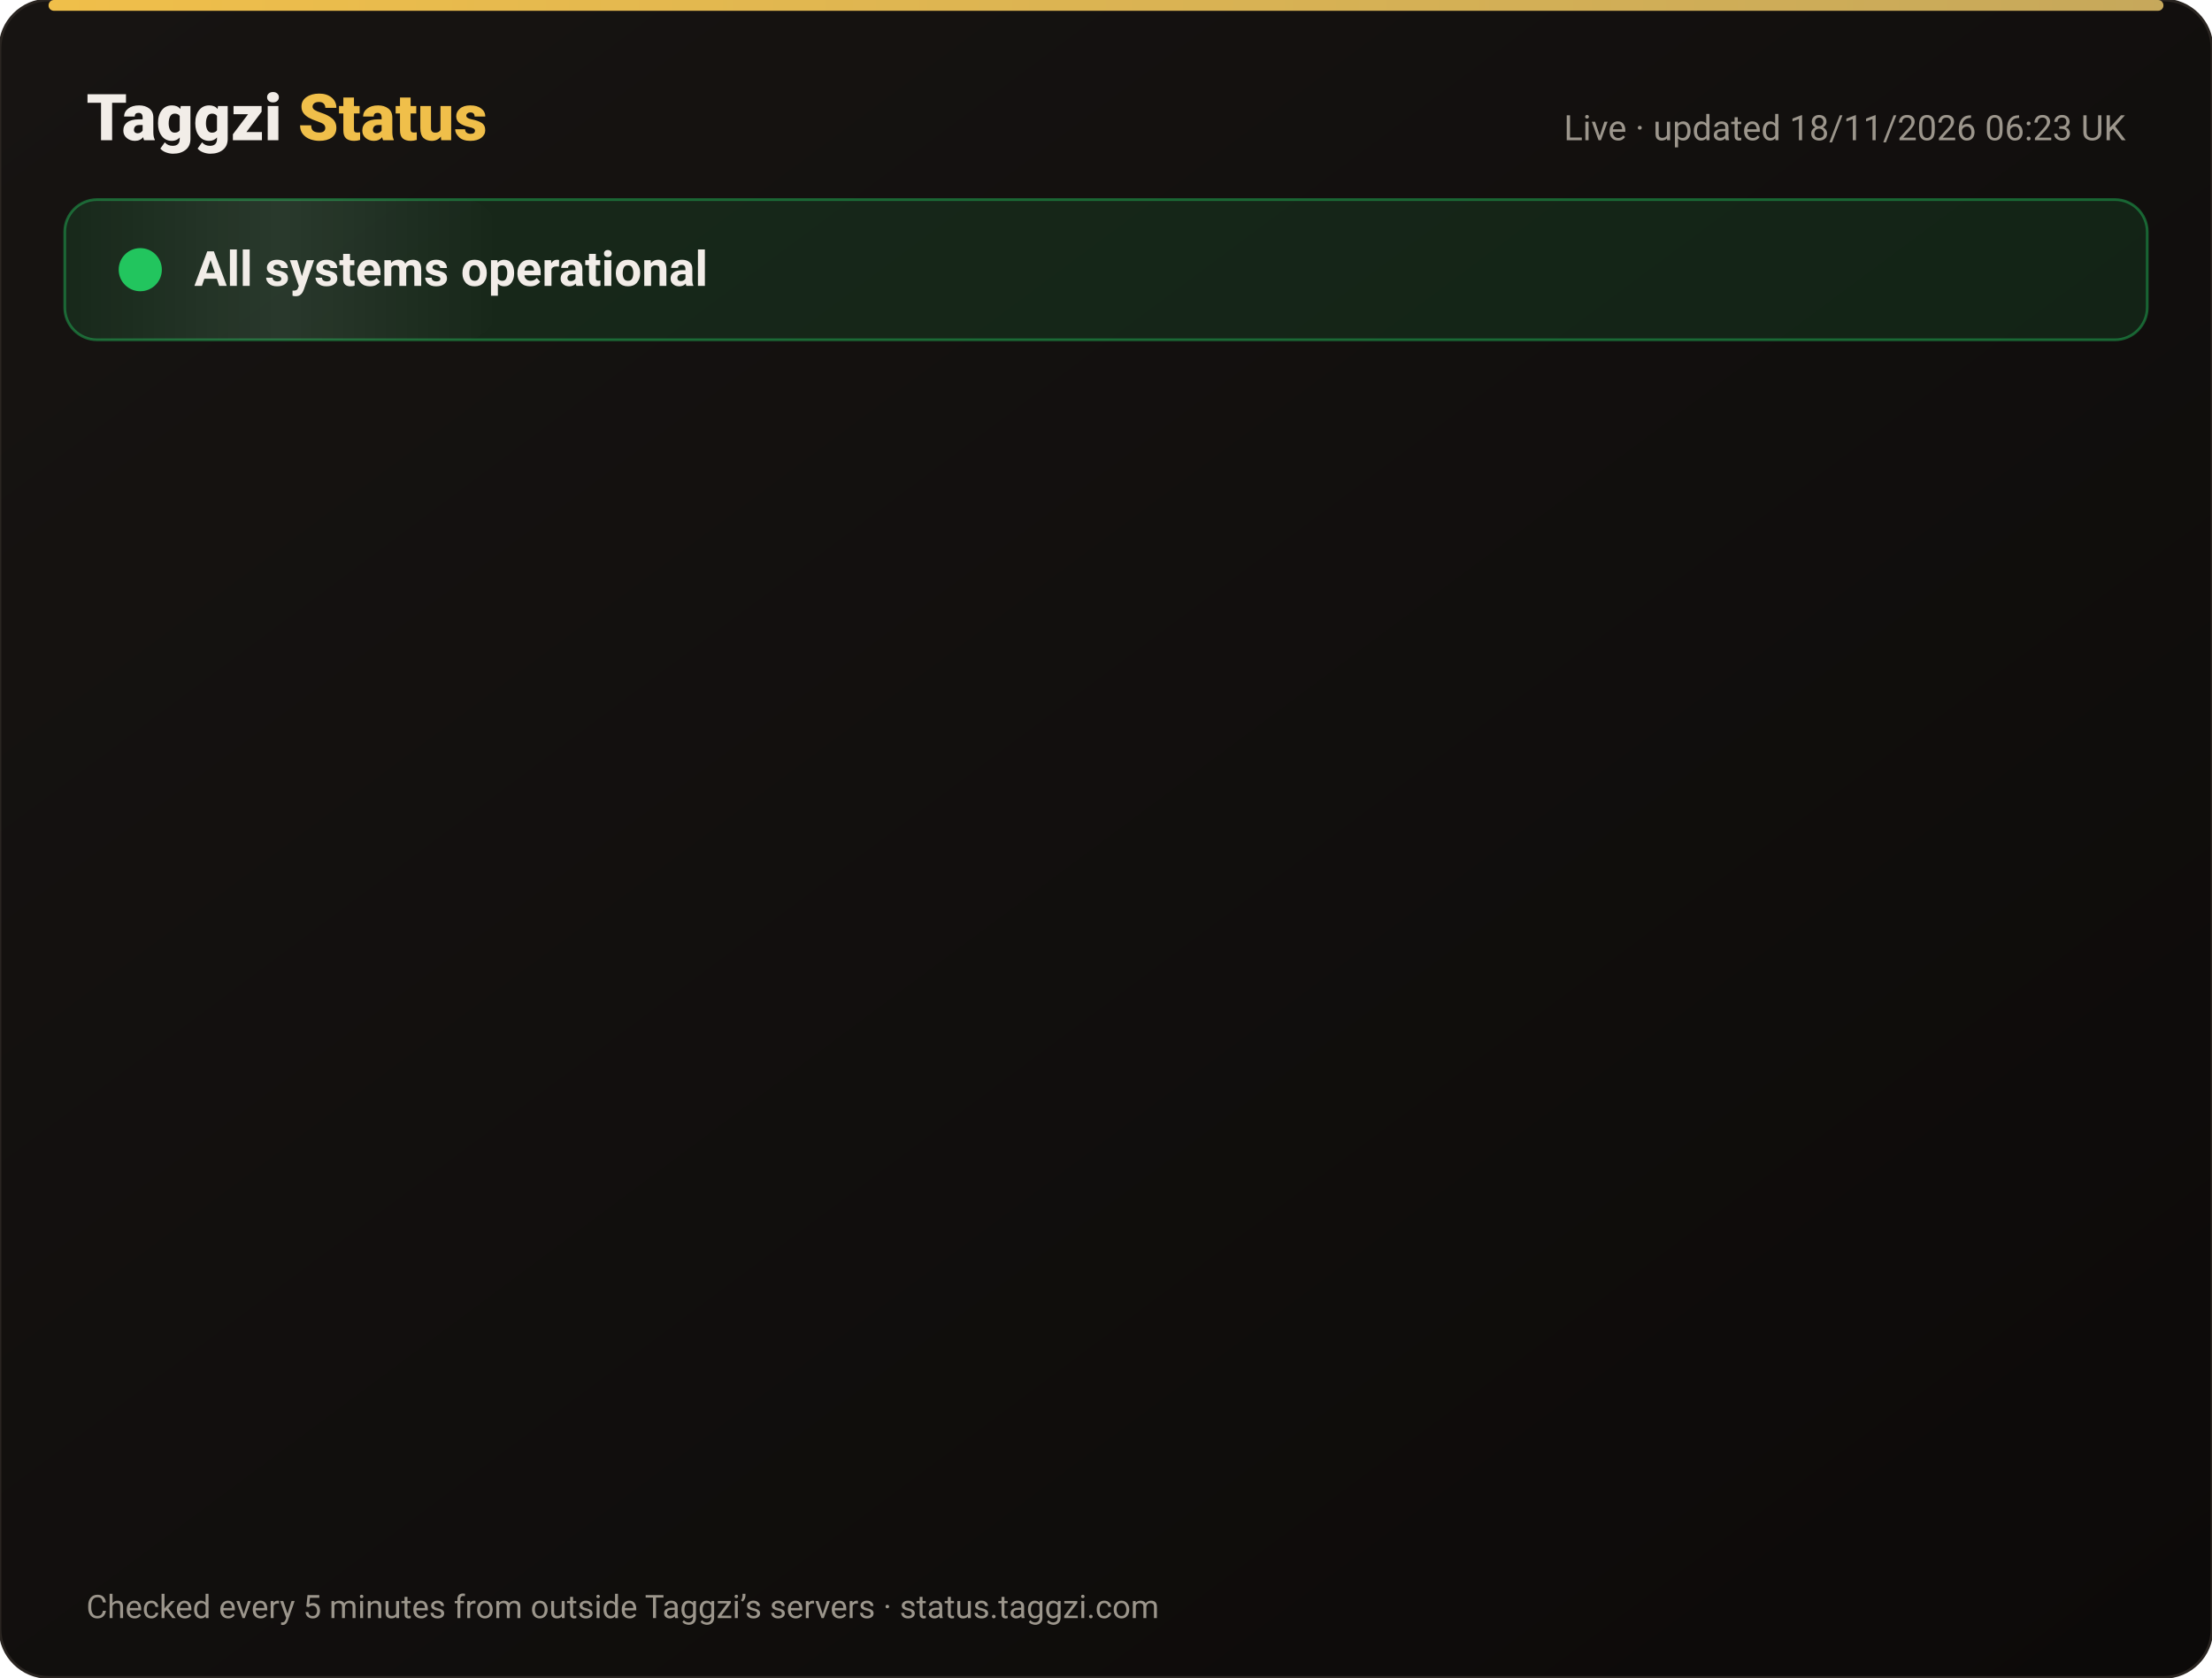
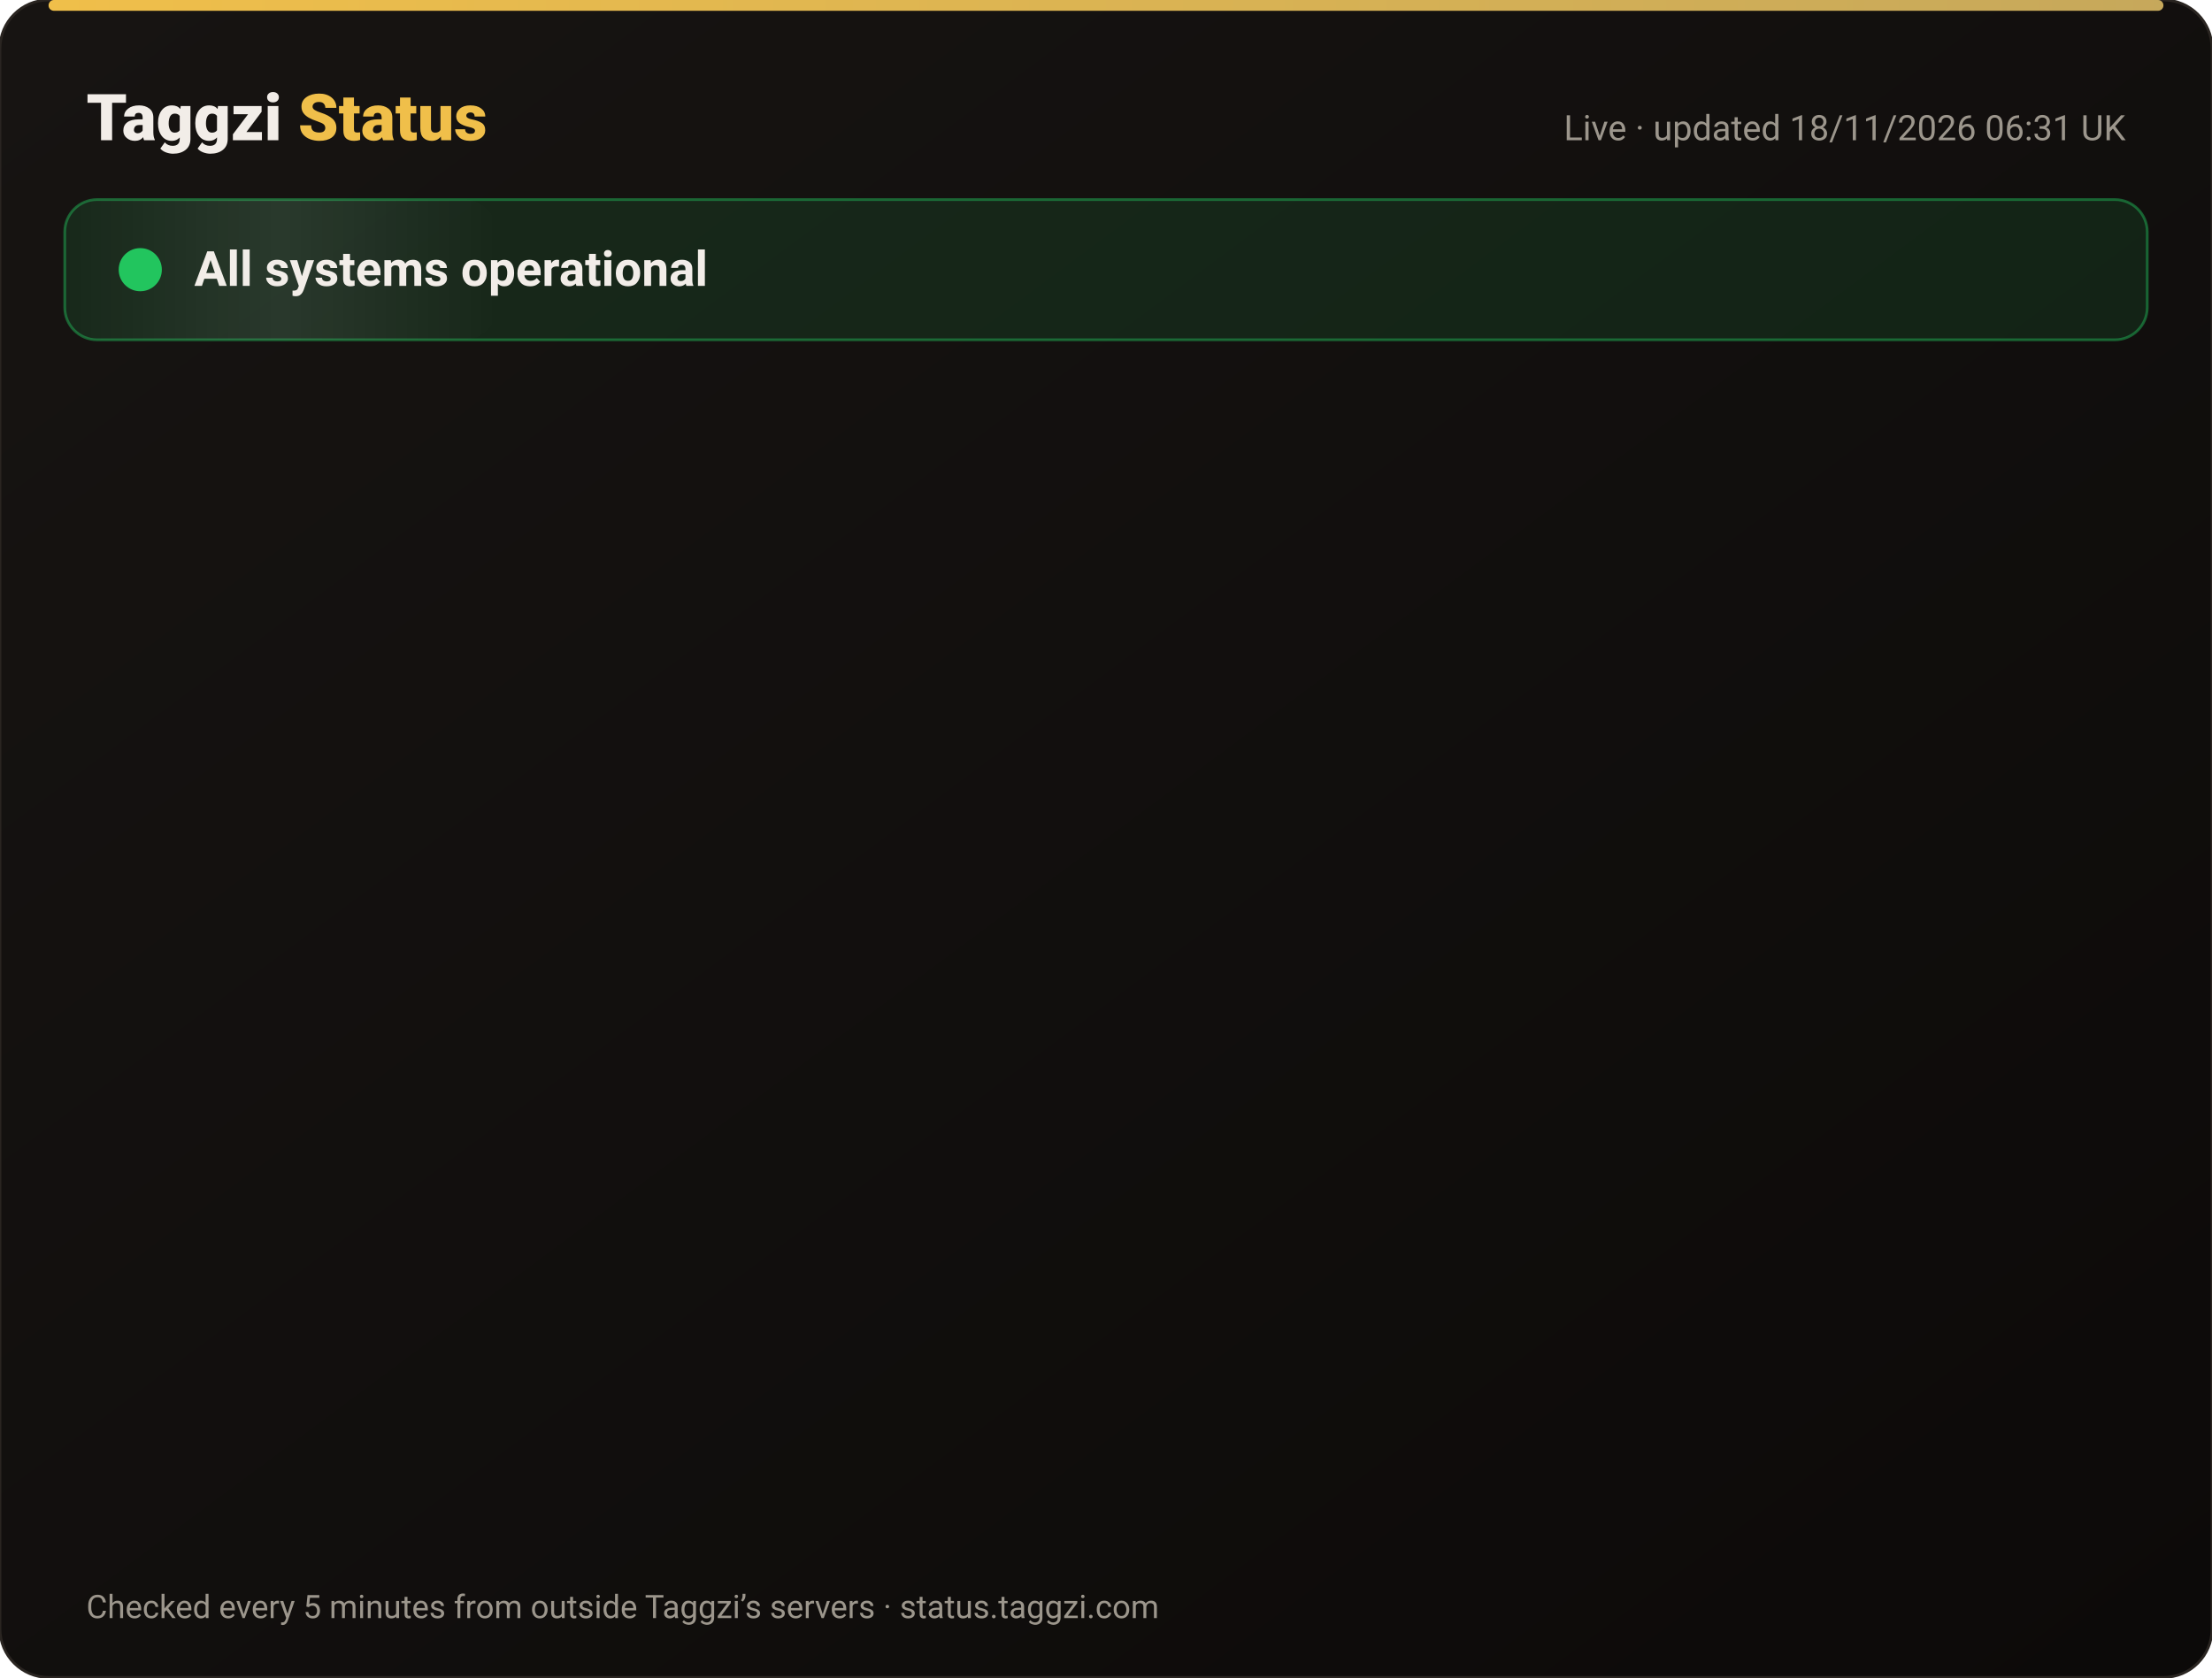
<svg xmlns="http://www.w3.org/2000/svg" width="820" height="622" viewBox="0 0 820 622" font-family="-apple-system,Segoe UI,Roboto,Helvetica,Arial,sans-serif">
  <defs>
    <linearGradient id="bg" x1="0" y1="0" x2="1" y2="1">
      <stop offset="0" stop-color="#171412" />
      <stop offset="1" stop-color="#0C0A09" />
    </linearGradient>
    <linearGradient id="gold" x1="0" x2="1">
      <stop offset="0" stop-color="#F0BF4A" />
      <stop offset="1" stop-color="#c6a85b" />
    </linearGradient>
    <linearGradient id="shine" x1="0" x2="1">
      <stop offset="0" stop-color="#fff" stop-opacity="0" />
      <stop offset=".5" stop-color="#fff" stop-opacity=".08" />
      <stop offset="1" stop-color="#fff" stop-opacity="0" />
    </linearGradient>
  </defs>
  <rect width="820" height="622" rx="18" fill="url(#bg)" stroke="#2a2521" />
  <rect x="18" y="0" width="784" height="4" rx="2" fill="url(#gold)" />
  <text x="32" y="52" font-size="24" font-weight="800" fill="#F2EDE8">Taggzi <tspan fill="#F0BF4A">Status</tspan>
  </text>
-   <text x="788" y="52" font-size="13" fill="#9C968C" text-anchor="end">Live · updated 18/11/2026 06:23 UK</text>
+   <text x="788" y="52" font-size="13" fill="#9C968C" text-anchor="end">Live · updated 18/11/2026 06:31 UK</text>
  <rect x="24" y="74" width="772" height="52" rx="12" fill="#22c55e" fill-opacity=".12" stroke="#22c55e" stroke-opacity=".45" />
  <rect x="24" y="74" width="160" height="52" rx="12" fill="url(#shine)">
    <animate attributeName="x" from="-160" to="820" dur="4s" repeatCount="indefinite" />
  </rect>
  <circle cx="52" cy="100" r="7" fill="#22c55e" />
  <circle cx="52" cy="100" r="7" fill="none" stroke="#22c55e" stroke-width="2">
    <animate attributeName="r" values="7;15;7" dur="2s" repeatCount="indefinite" />
    <animate attributeName="opacity" values=".9;0;.9" dur="2s" repeatCount="indefinite" />
  </circle>
  <text x="72" y="106" font-size="18" font-weight="700" fill="#F2EDE8">All systems operational</text>
  <g opacity="0">
    <animate attributeName="opacity" from="0" to="1" begin="0.00s" dur=".6s" fill="freeze" />
    <line x1="32" y1="188" x2="788" y2="188" stroke="#2a2521" />
    <circle cx="44" cy="166" r="6" fill="#22c55e">
      <animate attributeName="opacity" values="1;.45;1" dur="2.4s" begin="0.00s" repeatCount="indefinite" />
    </circle>
    <text x="62" y="171" font-size="15" font-weight="650" fill="#F2EDE8">Website</text>
    <text x="630" y="171" font-size="13" fill="#9C968C" text-anchor="end">99.97% uptime</text>
    <rect x="648" y="154" width="140" height="24" rx="12" fill="#22c55e" fill-opacity=".14" stroke="#22c55e" stroke-opacity=".5" />
    <text x="718" y="171" font-size="12" font-weight="700" fill="#22c55e" text-anchor="middle">Operational</text>
  </g>
  <g opacity="0">
    <animate attributeName="opacity" from="0" to="1" begin="0.15s" dur=".6s" fill="freeze" />
    <line x1="32" y1="234" x2="788" y2="234" stroke="#2a2521" />
    <circle cx="44" cy="212" r="6" fill="#22c55e">
      <animate attributeName="opacity" values="1;.45;1" dur="2.4s" begin="0.15s" repeatCount="indefinite" />
    </circle>
    <text x="62" y="217" font-size="15" font-weight="650" fill="#F2EDE8">Tag scans</text>
    <text x="630" y="217" font-size="13" fill="#9C968C" text-anchor="end">99.97% uptime</text>
    <rect x="648" y="200" width="140" height="24" rx="12" fill="#22c55e" fill-opacity=".14" stroke="#22c55e" stroke-opacity=".5" />
    <text x="718" y="217" font-size="12" font-weight="700" fill="#22c55e" text-anchor="middle">Operational</text>
  </g>
  <g opacity="0">
    <animate attributeName="opacity" from="0" to="1" begin="0.30s" dur=".6s" fill="freeze" />
    <line x1="32" y1="280" x2="788" y2="280" stroke="#2a2521" />
    <circle cx="44" cy="258" r="6" fill="#22c55e">
      <animate attributeName="opacity" values="1;.45;1" dur="2.4s" begin="0.30s" repeatCount="indefinite" />
    </circle>
    <text x="62" y="263" font-size="15" font-weight="650" fill="#F2EDE8">Manual tag lookup</text>
    <text x="630" y="263" font-size="13" fill="#9C968C" text-anchor="end">99.97% uptime</text>
    <rect x="648" y="246" width="140" height="24" rx="12" fill="#22c55e" fill-opacity=".14" stroke="#22c55e" stroke-opacity=".5" />
    <text x="718" y="263" font-size="12" font-weight="700" fill="#22c55e" text-anchor="middle">Operational</text>
  </g>
  <g opacity="0">
    <animate attributeName="opacity" from="0" to="1" begin="0.45s" dur=".6s" fill="freeze" />
    <line x1="32" y1="326" x2="788" y2="326" stroke="#2a2521" />
    <circle cx="44" cy="304" r="6" fill="#22c55e">
      <animate attributeName="opacity" values="1;.45;1" dur="2.4s" begin="0.45s" repeatCount="indefinite" />
    </circle>
    <text x="62" y="309" font-size="15" font-weight="650" fill="#F2EDE8">App &amp; login</text>
    <text x="630" y="309" font-size="13" fill="#9C968C" text-anchor="end">99.97% uptime</text>
    <rect x="648" y="292" width="140" height="24" rx="12" fill="#22c55e" fill-opacity=".14" stroke="#22c55e" stroke-opacity=".5" />
    <text x="718" y="309" font-size="12" font-weight="700" fill="#22c55e" text-anchor="middle">Operational</text>
  </g>
  <g opacity="0">
    <animate attributeName="opacity" from="0" to="1" begin="0.60s" dur=".6s" fill="freeze" />
    <line x1="32" y1="372" x2="788" y2="372" stroke="#2a2521" />
    <circle cx="44" cy="350" r="6" fill="#22c55e">
      <animate attributeName="opacity" values="1;.45;1" dur="2.4s" begin="0.60s" repeatCount="indefinite" />
    </circle>
    <text x="62" y="355" font-size="15" font-weight="650" fill="#F2EDE8">Community alerts</text>
    <text x="630" y="355" font-size="13" fill="#9C968C" text-anchor="end">99.97% uptime</text>
    <rect x="648" y="338" width="140" height="24" rx="12" fill="#22c55e" fill-opacity=".14" stroke="#22c55e" stroke-opacity=".5" />
    <text x="718" y="355" font-size="12" font-weight="700" fill="#22c55e" text-anchor="middle">Operational</text>
  </g>
  <g opacity="0">
    <animate attributeName="opacity" from="0" to="1" begin="0.75s" dur=".6s" fill="freeze" />
    <line x1="32" y1="418" x2="788" y2="418" stroke="#2a2521" />
    <circle cx="44" cy="396" r="6" fill="#22c55e">
      <animate attributeName="opacity" values="1;.45;1" dur="2.4s" begin="0.75s" repeatCount="indefinite" />
    </circle>
    <text x="62" y="401" font-size="15" font-weight="650" fill="#F2EDE8">Private calling</text>
    <text x="630" y="401" font-size="13" fill="#9C968C" text-anchor="end">99.97% uptime</text>
    <rect x="648" y="384" width="140" height="24" rx="12" fill="#22c55e" fill-opacity=".14" stroke="#22c55e" stroke-opacity=".5" />
    <text x="718" y="401" font-size="12" font-weight="700" fill="#22c55e" text-anchor="middle">Operational</text>
  </g>
  <g opacity="0">
    <animate attributeName="opacity" from="0" to="1" begin="0.90s" dur=".6s" fill="freeze" />
    <line x1="32" y1="464" x2="788" y2="464" stroke="#2a2521" />
    <circle cx="44" cy="442" r="6" fill="#22c55e">
      <animate attributeName="opacity" values="1;.45;1" dur="2.4s" begin="0.90s" repeatCount="indefinite" />
    </circle>
    <text x="62" y="447" font-size="15" font-weight="650" fill="#F2EDE8">Payments</text>
    <text x="630" y="447" font-size="13" fill="#9C968C" text-anchor="end">99.97% uptime</text>
    <rect x="648" y="430" width="140" height="24" rx="12" fill="#22c55e" fill-opacity=".14" stroke="#22c55e" stroke-opacity=".5" />
    <text x="718" y="447" font-size="12" font-weight="700" fill="#22c55e" text-anchor="middle">Operational</text>
  </g>
  <g opacity="0">
    <animate attributeName="opacity" from="0" to="1" begin="1.05s" dur=".6s" fill="freeze" />
    <line x1="32" y1="510" x2="788" y2="510" stroke="#2a2521" />
    <circle cx="44" cy="488" r="6" fill="#22c55e">
      <animate attributeName="opacity" values="1;.45;1" dur="2.4s" begin="1.05s" repeatCount="indefinite" />
    </circle>
    <text x="62" y="493" font-size="15" font-weight="650" fill="#F2EDE8">Email &amp; support</text>
    <text x="630" y="493" font-size="13" fill="#9C968C" text-anchor="end">99.97% uptime</text>
    <rect x="648" y="476" width="140" height="24" rx="12" fill="#22c55e" fill-opacity=".14" stroke="#22c55e" stroke-opacity=".5" />
    <text x="718" y="493" font-size="12" font-weight="700" fill="#22c55e" text-anchor="middle">Operational</text>
  </g>
  <g opacity="0">
    <animate attributeName="opacity" from="0" to="1" begin="1.20s" dur=".6s" fill="freeze" />
    <line x1="32" y1="556" x2="788" y2="556" stroke="#2a2521" />
    <circle cx="44" cy="534" r="6" fill="#22c55e">
      <animate attributeName="opacity" values="1;.45;1" dur="2.4s" begin="1.20s" repeatCount="indefinite" />
    </circle>
    <text x="62" y="539" font-size="15" font-weight="650" fill="#F2EDE8">Secure connection (SSL)</text>
    <text x="630" y="539" font-size="13" fill="#9C968C" text-anchor="end">100.00% uptime</text>
    <rect x="648" y="522" width="140" height="24" rx="12" fill="#22c55e" fill-opacity=".14" stroke="#22c55e" stroke-opacity=".5" />
    <text x="718" y="539" font-size="12" font-weight="700" fill="#22c55e" text-anchor="middle">Operational</text>
  </g>
  <text x="32" y="600" font-size="12" fill="#9C968C">Checked every 5 minutes from outside Taggzi’s servers · status.taggzi.com</text>
</svg>
